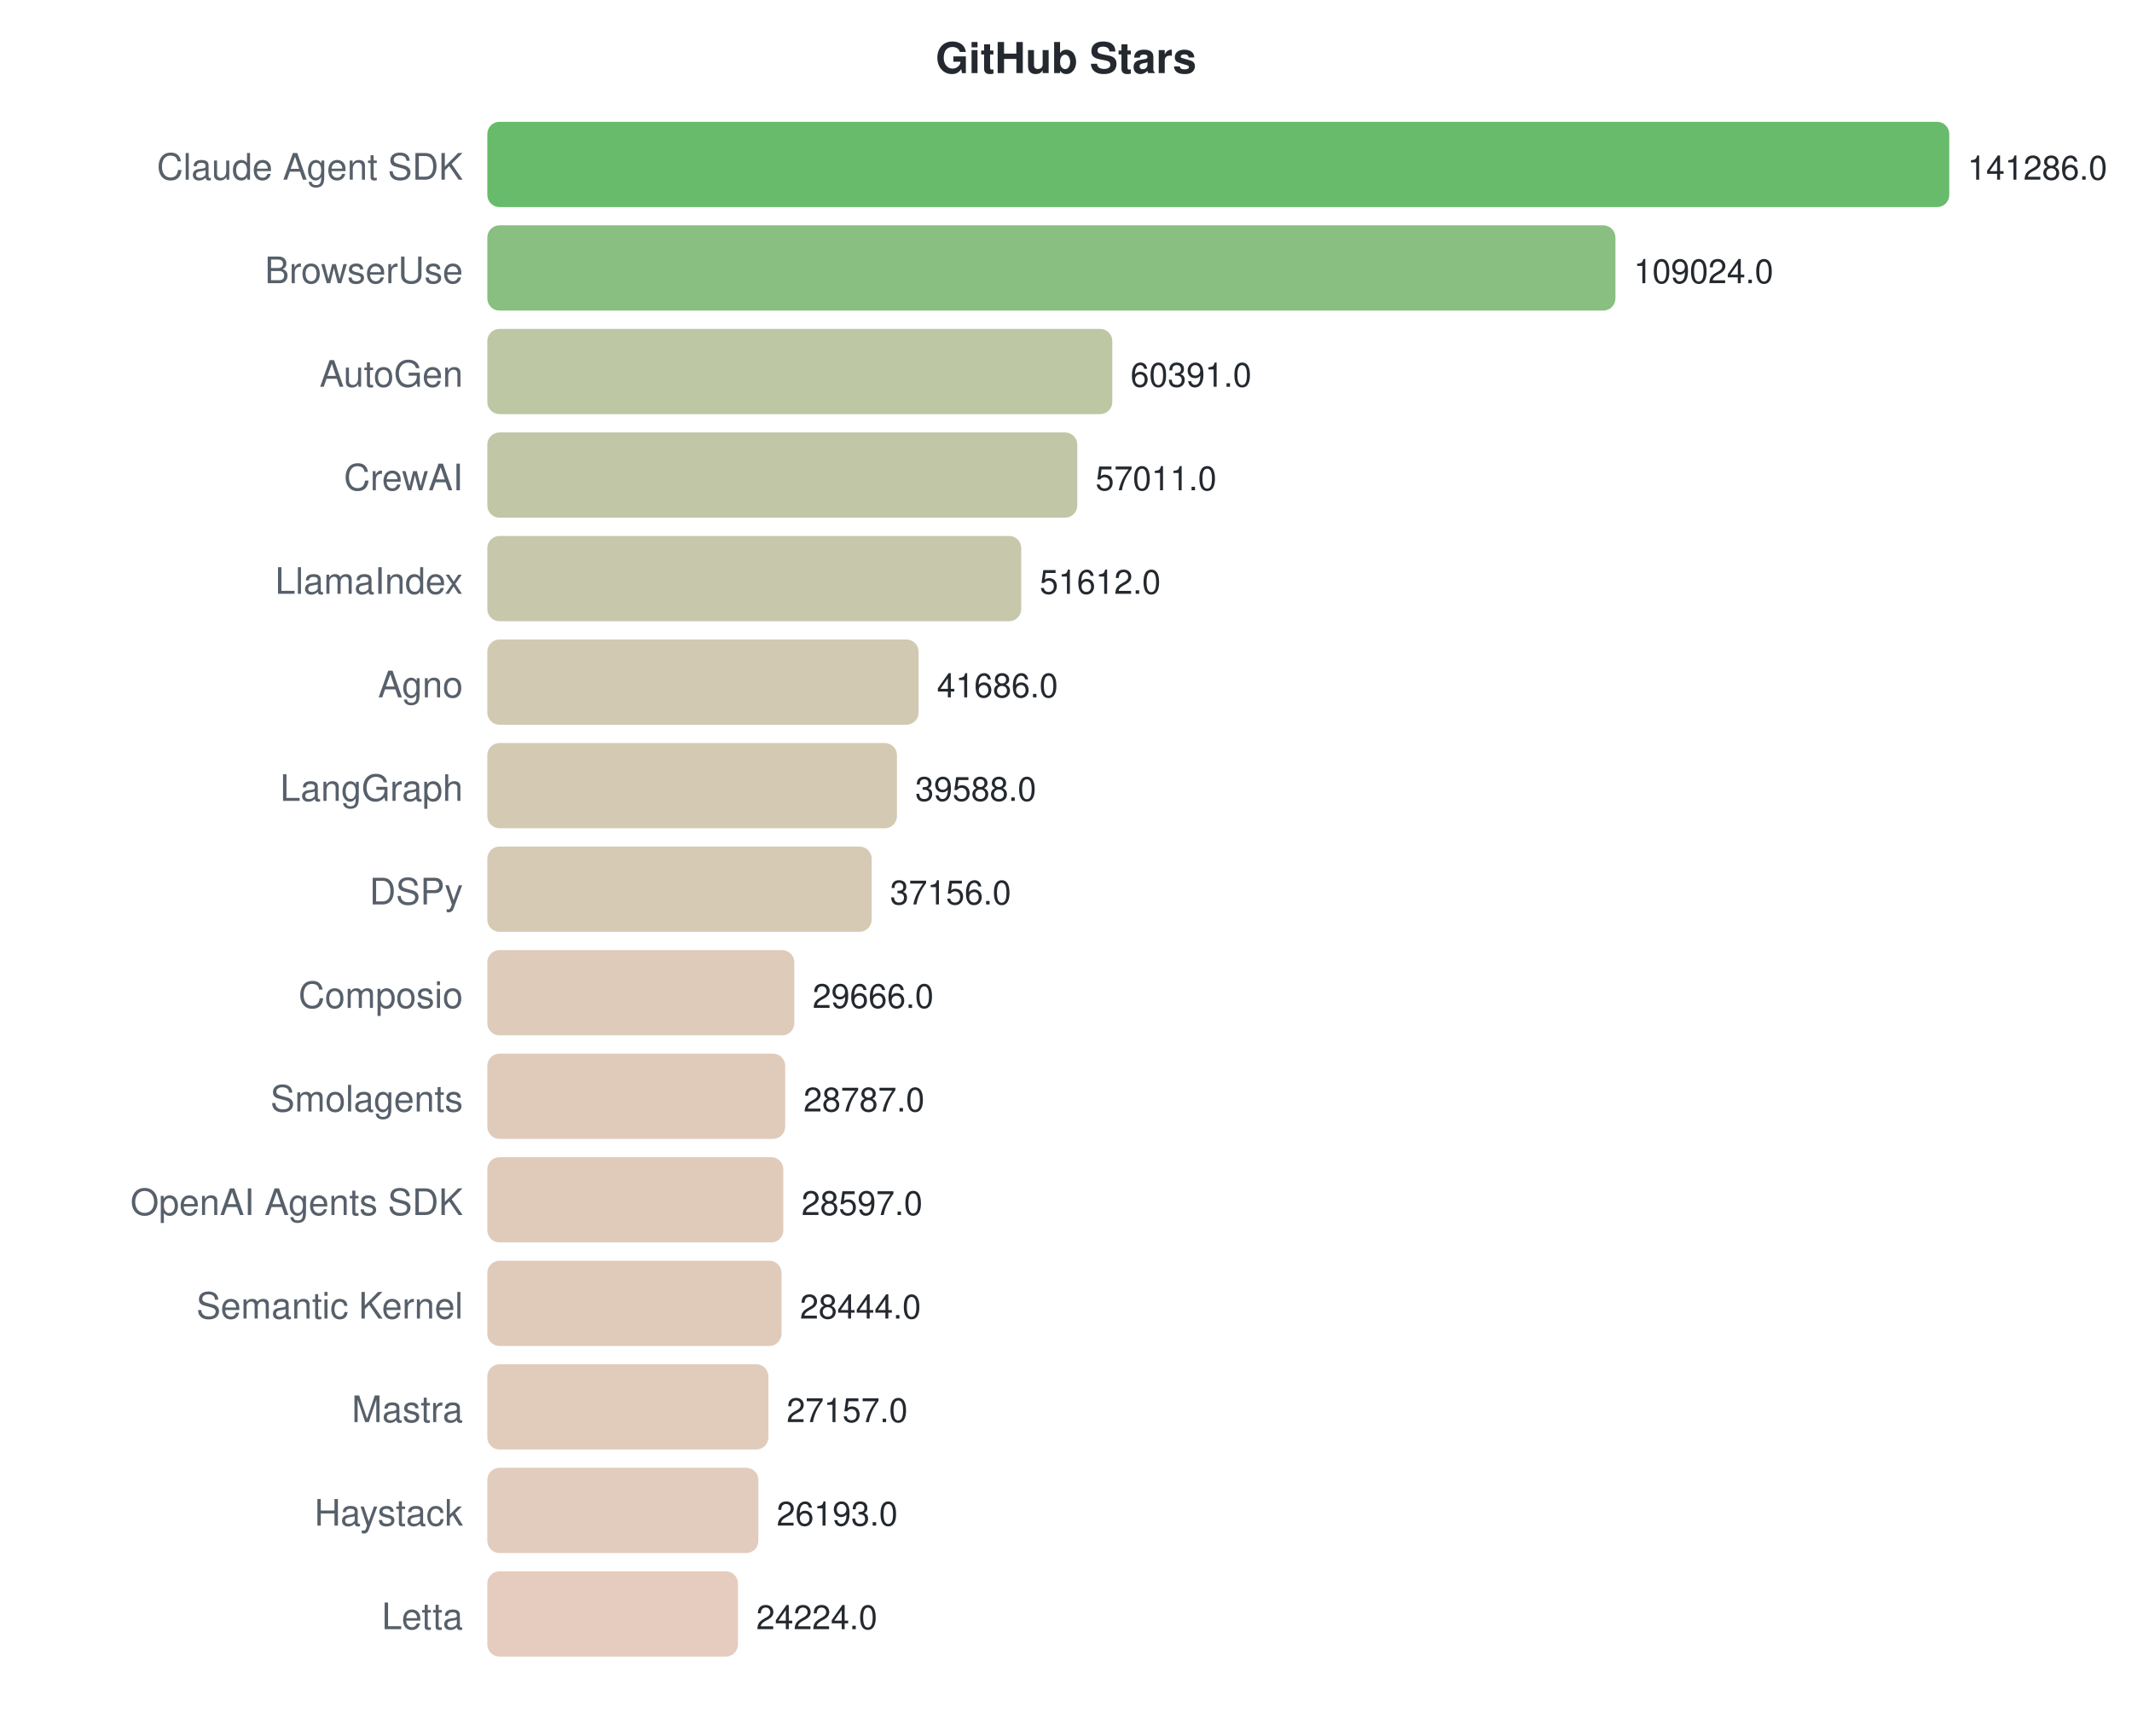
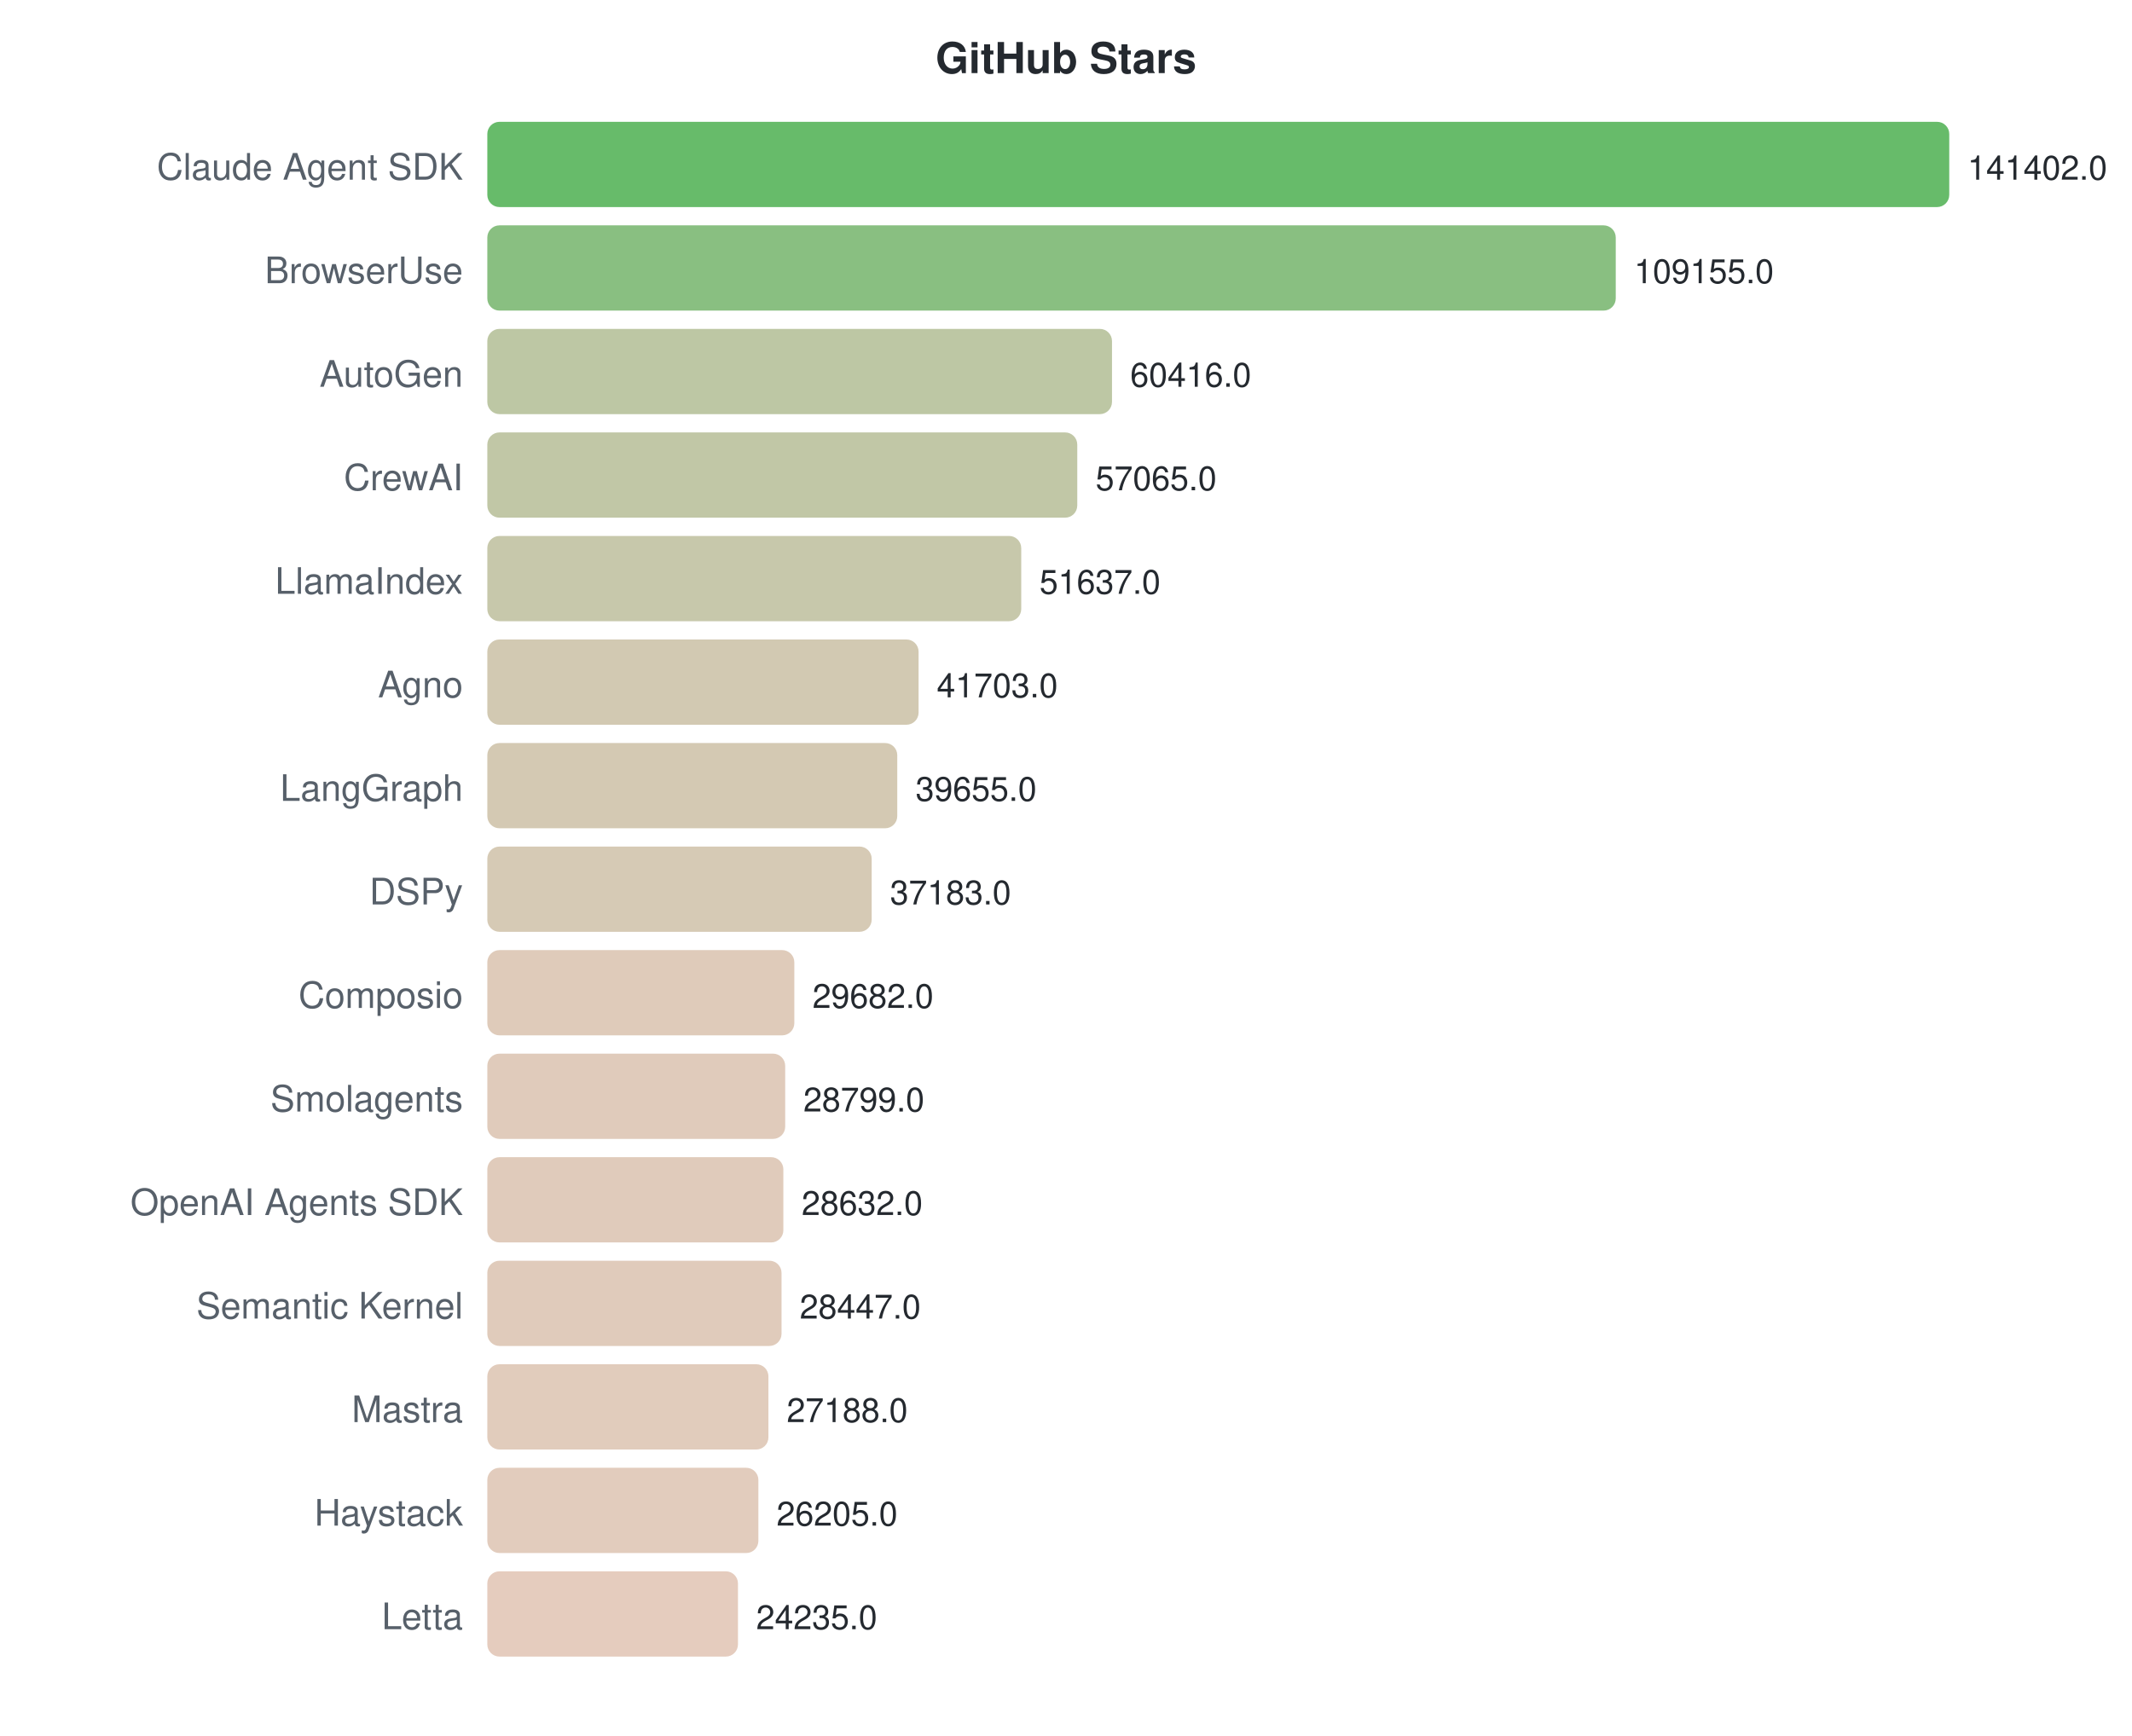
<svg xmlns="http://www.w3.org/2000/svg" width="700" height="570">
  <style>text { font-family: -apple-system, BlinkMacSystemFont, "Segoe UI", Helvetica, Arial, sans-serif; }</style>
  <text x="350" y="24" text-anchor="middle" font-size="14" font-weight="bold" fill="#24292f">GitHub Stars</text>
  <text x="152" y="59" text-anchor="end" font-size="12" fill="#57606a">Claude Agent SDK</text>
  <rect x="160" y="40" width="480.0" height="28" rx="4" fill="#4caf50" opacity="0.85" />
-   <text x="646.0" y="59" font-size="11" fill="#24292f">141286.0</text>
+   <text x="646.0" y="59" font-size="11" fill="#24292f">141402.0</text>
  <text x="152" y="93" text-anchor="end" font-size="12" fill="#57606a">BrowserUse</text>
-   <rect x="160" y="74" width="370.4" height="28" rx="4" fill="#74b46b" opacity="0.85" />
-   <text x="536.394" y="93" font-size="11" fill="#24292f">109024.0</text>
+   <rect x="160" y="74" width="370.5" height="28" rx="4" fill="#74b46b" opacity="0.85" />
+   <text x="536.535" y="93" font-size="11" fill="#24292f">109155.0</text>
  <text x="152" y="127" text-anchor="end" font-size="12" fill="#57606a">AutoGen</text>
-   <rect x="160" y="108" width="205.2" height="28" rx="4" fill="#b2bd94" opacity="0.85" />
-   <text x="371.17" y="127" font-size="11" fill="#24292f">60391.0</text>
+   <rect x="160" y="108" width="205.1" height="28" rx="4" fill="#b2bd94" opacity="0.85" />
+   <text x="371.087" y="127" font-size="11" fill="#24292f">60416.0</text>
  <text x="152" y="161" text-anchor="end" font-size="12" fill="#57606a">CrewAI</text>
  <rect x="160" y="142" width="193.7" height="28" rx="4" fill="#b6bd97" opacity="0.85" />
-   <text x="359.687" y="161" font-size="11" fill="#24292f">57011.0</text>
+   <text x="359.712" y="161" font-size="11" fill="#24292f">57065.0</text>
  <text x="152" y="195" text-anchor="end" font-size="12" fill="#57606a">LlamaIndex</text>
  <rect x="160" y="176" width="175.3" height="28" rx="4" fill="#bdbe9c" opacity="0.85" />
-   <text x="341.345" y="195" font-size="11" fill="#24292f">51612.0</text>
+   <text x="341.286" y="195" font-size="11" fill="#24292f">51637.0</text>
  <text x="152" y="229" text-anchor="end" font-size="12" fill="#57606a">Agno</text>
  <rect x="160" y="210" width="141.6" height="28" rx="4" fill="#cac0a4" opacity="0.85" />
-   <text x="307.623" y="229" font-size="11" fill="#24292f">41686.0</text>
+   <text x="307.564" y="229" font-size="11" fill="#24292f">41703.0</text>
  <text x="152" y="263" text-anchor="end" font-size="12" fill="#57606a">LangGraph</text>
-   <rect x="160" y="244" width="134.5" height="28" rx="4" fill="#ccc0a6" opacity="0.85" />
-   <text x="300.495" y="263" font-size="11" fill="#24292f">39588.0</text>
+   <rect x="160" y="244" width="134.6" height="28" rx="4" fill="#ccc0a6" opacity="0.85" />
+   <text x="300.612" y="263" font-size="11" fill="#24292f">39655.0</text>
  <text x="152" y="297" text-anchor="end" font-size="12" fill="#57606a">DSPy</text>
  <rect x="160" y="278" width="126.2" height="28" rx="4" fill="#cfc1a8" opacity="0.85" />
-   <text x="292.232" y="297" font-size="11" fill="#24292f">37156.0</text>
+   <text x="292.221" y="297" font-size="11" fill="#24292f">37183.0</text>
  <text x="152" y="331" text-anchor="end" font-size="12" fill="#57606a">Composio</text>
  <rect x="160" y="312" width="100.8" height="28" rx="4" fill="#d9c2ae" opacity="0.85" />
-   <text x="266.786" y="331" font-size="11" fill="#24292f">29666.0</text>
+   <text x="266.758" y="331" font-size="11" fill="#24292f">29682.0</text>
  <text x="152" y="365" text-anchor="end" font-size="12" fill="#57606a">Smolagents</text>
  <rect x="160" y="346" width="97.8" height="28" rx="4" fill="#dac2af" opacity="0.85" />
-   <text x="263.8" y="365" font-size="11" fill="#24292f">28787.0</text>
+   <text x="263.76" y="365" font-size="11" fill="#24292f">28799.0</text>
  <text x="152" y="399" text-anchor="end" font-size="12" fill="#57606a">OpenAI Agents SDK</text>
  <rect x="160" y="380" width="97.2" height="28" rx="4" fill="#dac2af" opacity="0.85" />
-   <text x="263.154" y="399" font-size="11" fill="#24292f">28597.0</text>
+   <text x="263.194" y="399" font-size="11" fill="#24292f">28632.0</text>
  <text x="152" y="433" text-anchor="end" font-size="12" fill="#57606a">Semantic Kernel</text>
  <rect x="160" y="414" width="96.6" height="28" rx="4" fill="#dac2af" opacity="0.85" />
-   <text x="262.635" y="433" font-size="11" fill="#24292f">28444.0</text>
+   <text x="262.566" y="433" font-size="11" fill="#24292f">28447.0</text>
  <text x="152" y="467" text-anchor="end" font-size="12" fill="#57606a">Mastra</text>
  <rect x="160" y="448" width="92.3" height="28" rx="4" fill="#dcc3b0" opacity="0.85" />
-   <text x="258.262" y="467" font-size="11" fill="#24292f">27157.0</text>
+   <text x="258.292" y="467" font-size="11" fill="#24292f">27188.0</text>
  <text x="152" y="501" text-anchor="end" font-size="12" fill="#57606a">Haystack</text>
  <rect x="160" y="482" width="89.0" height="28" rx="4" fill="#ddc3b1" opacity="0.85" />
-   <text x="254.987" y="501" font-size="11" fill="#24292f">26193.0</text>
+   <text x="254.955" y="501" font-size="11" fill="#24292f">26205.0</text>
  <text x="152" y="535" text-anchor="end" font-size="12" fill="#57606a">Letta</text>
  <rect x="160" y="516" width="82.3" height="28" rx="4" fill="#e0c3b3" opacity="0.85" />
-   <text x="248.298" y="535" font-size="11" fill="#24292f">24224.0</text>
+   <text x="248.268" y="535" font-size="11" fill="#24292f">24235.0</text>
</svg>
